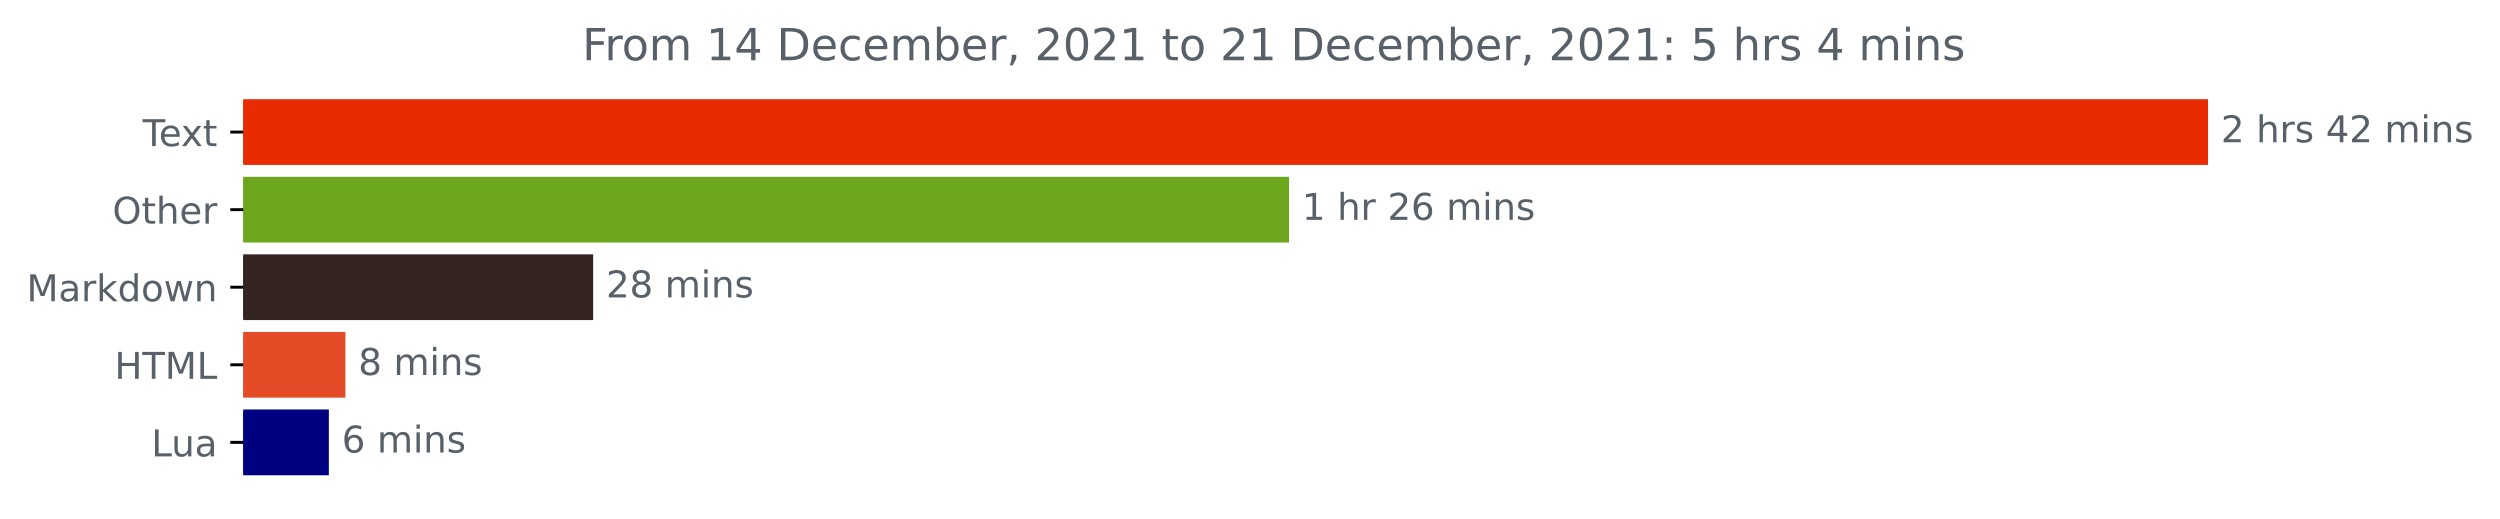
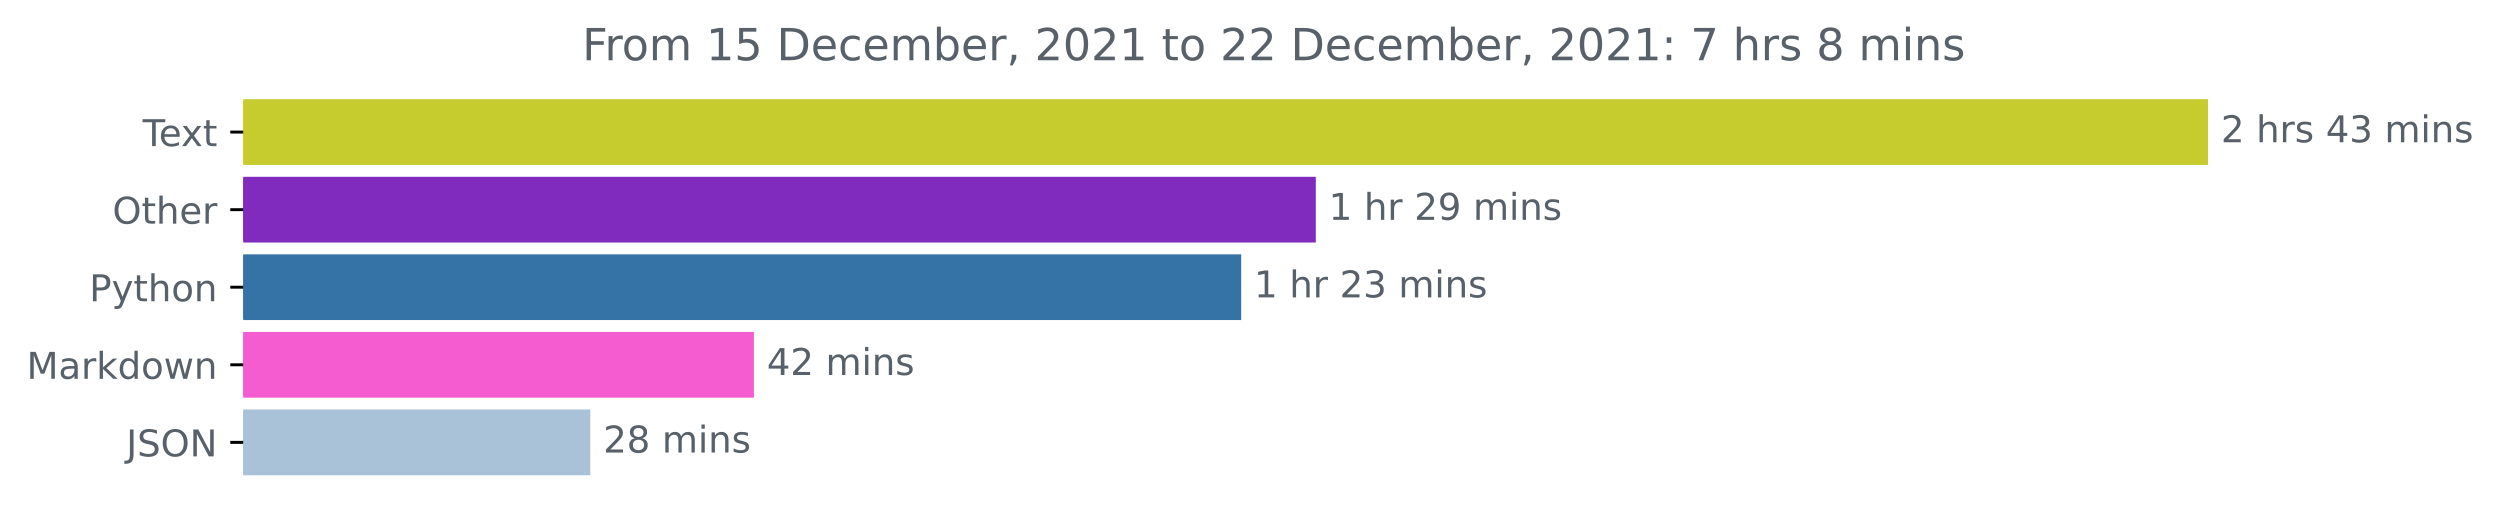
<svg xmlns="http://www.w3.org/2000/svg" xmlns:xlink="http://www.w3.org/1999/xlink" height="140.398pt" version="1.1" viewBox="0 0 676.815 140.398" width="676.815pt">
  <defs>
    <style type="text/css">*{stroke-linecap:butt;stroke-linejoin:round;}</style>
  </defs>
  <g id="figure_1">
    <g id="patch_1">
      <path d="M 0 140.398  L 676.815 140.398  L 676.815 0  L 0 0  z " style="fill:none;" />
    </g>
    <g id="axes_1">
      <g id="patch_2">
-         <path clip-path="url(#p337f069476)" d="M 65.841 27.358  L 597.269 27.358  L 597.269 44.158  L 65.841 44.158  z " style="fill:#e92b01;stroke:#e92b01;stroke-linejoin:miter;" />
+         <path clip-path="url(#pee0bc3e6db)" d="M 65.841 27.358  L 597.269 27.358  L 597.269 44.158  L 65.841 44.158  z " style="fill:#c6cc2e;stroke:#c6cc2e;stroke-linejoin:miter;" />
      </g>
      <g id="patch_3">
-         <path clip-path="url(#p337f069476)" d="M 65.841 48.358  L 348.473 48.358  L 348.473 65.158  L 65.841 65.158  z " style="fill:#6ca61d;stroke:#6ca61d;stroke-linejoin:miter;" />
+         <path clip-path="url(#pee0bc3e6db)" d="M 65.841 48.358  L 355.723 48.358  L 355.723 65.158  L 65.841 65.158  z " style="fill:#802bbe;stroke:#802bbe;stroke-linejoin:miter;" />
      </g>
      <g id="patch_4">
-         <path clip-path="url(#p337f069476)" d="M 65.841 69.358  L 160.085 69.358  L 160.085 86.158  L 65.841 86.158  z " style="fill:#342522;stroke:#342522;stroke-linejoin:miter;" />
+         <path clip-path="url(#pee0bc3e6db)" d="M 65.841 69.358  L 335.525 69.358  L 335.525 86.158  L 65.841 86.158  z " style="fill:#3572a5;stroke:#3572a5;stroke-linejoin:miter;" />
      </g>
      <g id="patch_5">
-         <path clip-path="url(#p337f069476)" d="M 65.841 90.358  L 93.009 90.358  L 93.009 107.158  L 65.841 107.158  z " style="fill:#e34c26;stroke:#e34c26;stroke-linejoin:miter;" />
+         <path clip-path="url(#pee0bc3e6db)" d="M 65.841 90.358  L 203.608 90.358  L 203.608 107.158  L 65.841 107.158  z " style="fill:#f55cd0;stroke:#f55cd0;stroke-linejoin:miter;" />
      </g>
      <g id="patch_6">
-         <path clip-path="url(#p337f069476)" d="M 65.841 111.358  L 88.531 111.358  L 88.531 128.158  L 65.841 128.158  z " style="fill:#000080;stroke:#000080;stroke-linejoin:miter;" />
+         <path clip-path="url(#pee0bc3e6db)" d="M 65.841 111.358  L 159.311 111.358  L 159.311 128.158  L 65.841 128.158  z " style="fill:#a9c2d7;stroke:#a9c2d7;stroke-linejoin:miter;" />
      </g>
      <g id="matplotlib.axis_1" />
      <g id="matplotlib.axis_2">
        <g id="ytick_1">
          <g id="line2d_1">
            <defs>
-               <path d="M 0 0  L -3.5 0  " id="mfd9f987fce" style="stroke:#000000;stroke-width:0.8;" />
+               <path d="M 0 0  L -3.5 0  " id="mf78cc48481" style="stroke:#000000;stroke-width:0.8;" />
            </defs>
            <g>
-               <use style="stroke:#000000;stroke-width:0.8;" x="65.841" xlink:href="#mfd9f987fce" y="35.758" />
+               <use style="stroke:#000000;stroke-width:0.8;" x="65.841" xlink:href="#mf78cc48481" y="35.758" />
            </g>
          </g>
          <g id="text_1">
            <g style="fill:#586069;" transform="translate(38.61563 39.55734)scale(0.1 -0.1)">
              <defs>
                <path d="M -19 4666  L 3928 4666  L 3928 4134  L 2272 4134  L 2272 0  L 1638 0  L 1638 4134  L -19 4134  L -19 4666  z " id="DejaVuSans-54" transform="scale(0.015625)" />
                <path d="M 3597 1894  L 3597 1613  L 953 1613  Q 991 1019 1311 708  Q 1631 397 2203 397  Q 2534 397 2845 478  Q 3156 559 3463 722  L 3463 178  Q 3153 47 2828 -22  Q 2503 -91 2169 -91  Q 1331 -91 842 396  Q 353 884 353 1716  Q 353 2575 817 3079  Q 1281 3584 2069 3584  Q 2775 3584 3186 3129  Q 3597 2675 3597 1894  z M 3022 2063  Q 3016 2534 2758 2815  Q 2500 3097 2075 3097  Q 1594 3097 1305 2825  Q 1016 2553 972 2059  L 3022 2063  z " id="DejaVuSans-65" transform="scale(0.015625)" />
                <path d="M 3513 3500  L 2247 1797  L 3578 0  L 2900 0  L 1881 1375  L 863 0  L 184 0  L 1544 1831  L 300 3500  L 978 3500  L 1906 2253  L 2834 3500  L 3513 3500  z " id="DejaVuSans-78" transform="scale(0.015625)" />
                <path d="M 1172 4494  L 1172 3500  L 2356 3500  L 2356 3053  L 1172 3053  L 1172 1153  Q 1172 725 1289 603  Q 1406 481 1766 481  L 2356 481  L 2356 0  L 1766 0  Q 1100 0 847 248  Q 594 497 594 1153  L 594 3053  L 172 3053  L 172 3500  L 594 3500  L 594 4494  L 1172 4494  z " id="DejaVuSans-74" transform="scale(0.015625)" />
              </defs>
              <use xlink:href="#DejaVuSans-54" />
              <use x="44.084" xlink:href="#DejaVuSans-65" />
              <use x="103.857" xlink:href="#DejaVuSans-78" />
              <use x="163.037" xlink:href="#DejaVuSans-74" />
            </g>
          </g>
        </g>
        <g id="ytick_2">
          <g id="line2d_2">
            <g>
-               <use style="stroke:#000000;stroke-width:0.8;" x="65.841" xlink:href="#mfd9f987fce" y="56.758" />
+               <use style="stroke:#000000;stroke-width:0.8;" x="65.841" xlink:href="#mf78cc48481" y="56.758" />
            </g>
          </g>
          <g id="text_2">
            <g style="fill:#586069;" transform="translate(30.44687 60.55734)scale(0.1 -0.1)">
              <defs>
                <path d="M 2522 4238  Q 1834 4238 1429 3725  Q 1025 3213 1025 2328  Q 1025 1447 1429 934  Q 1834 422 2522 422  Q 3209 422 3611 934  Q 4013 1447 4013 2328  Q 4013 3213 3611 3725  Q 3209 4238 2522 4238  z M 2522 4750  Q 3503 4750 4090 4092  Q 4678 3434 4678 2328  Q 4678 1225 4090 567  Q 3503 -91 2522 -91  Q 1538 -91 948 565  Q 359 1222 359 2328  Q 359 3434 948 4092  Q 1538 4750 2522 4750  z " id="DejaVuSans-4f" transform="scale(0.015625)" />
                <path d="M 3513 2113  L 3513 0  L 2938 0  L 2938 2094  Q 2938 2591 2744 2837  Q 2550 3084 2163 3084  Q 1697 3084 1428 2787  Q 1159 2491 1159 1978  L 1159 0  L 581 0  L 581 4863  L 1159 4863  L 1159 2956  Q 1366 3272 1645 3428  Q 1925 3584 2291 3584  Q 2894 3584 3203 3211  Q 3513 2838 3513 2113  z " id="DejaVuSans-68" transform="scale(0.015625)" />
                <path d="M 2631 2963  Q 2534 3019 2420 3045  Q 2306 3072 2169 3072  Q 1681 3072 1420 2755  Q 1159 2438 1159 1844  L 1159 0  L 581 0  L 581 3500  L 1159 3500  L 1159 2956  Q 1341 3275 1631 3429  Q 1922 3584 2338 3584  Q 2397 3584 2469 3576  Q 2541 3569 2628 3553  L 2631 2963  z " id="DejaVuSans-72" transform="scale(0.015625)" />
              </defs>
              <use xlink:href="#DejaVuSans-4f" />
              <use x="78.711" xlink:href="#DejaVuSans-74" />
              <use x="117.92" xlink:href="#DejaVuSans-68" />
              <use x="181.299" xlink:href="#DejaVuSans-65" />
              <use x="242.822" xlink:href="#DejaVuSans-72" />
            </g>
          </g>
        </g>
        <g id="ytick_3">
          <g id="line2d_3">
            <g>
-               <use style="stroke:#000000;stroke-width:0.8;" x="65.841" xlink:href="#mfd9f987fce" y="77.758" />
+               <use style="stroke:#000000;stroke-width:0.8;" x="65.841" xlink:href="#mf78cc48481" y="77.758" />
            </g>
          </g>
          <g id="text_3">
-             <g style="fill:#586069;" transform="translate(7.2 81.55734)scale(0.1 -0.1)">
+             <g style="fill:#586069;" transform="translate(24.17813 81.55734)scale(0.1 -0.1)">
+               <defs>
+                 <path d="M 1259 4147  L 1259 2394  L 2053 2394  Q 2494 2394 2734 2622  Q 2975 2850 2975 3272  Q 2975 3691 2734 3919  Q 2494 4147 2053 4147  L 1259 4147  z M 628 4666  L 2053 4666  Q 2838 4666 3239 4311  Q 3641 3956 3641 3272  Q 3641 2581 3239 2228  Q 2838 1875 2053 1875  L 1259 1875  L 1259 0  L 628 0  L 628 4666  z " id="DejaVuSans-50" transform="scale(0.015625)" />
+                 <path d="M 2059 -325  Q 1816 -950 1584 -1140  Q 1353 -1331 966 -1331  L 506 -1331  L 506 -850  L 844 -850  Q 1081 -850 1212 -737  Q 1344 -625 1503 -206  L 1606 56  L 191 3500  L 800 3500  L 1894 763  L 2988 3500  L 3597 3500  L 2059 -325  z " id="DejaVuSans-79" transform="scale(0.015625)" />
+                 <path d="M 1959 3097  Q 1497 3097 1228 2736  Q 959 2375 959 1747  Q 959 1119 1226 758  Q 1494 397 1959 397  Q 2419 397 2687 759  Q 2956 1122 2956 1747  Q 2956 2369 2687 2733  Q 2419 3097 1959 3097  z M 1959 3584  Q 2709 3584 3137 3096  Q 3566 2609 3566 1747  Q 3566 888 3137 398  Q 2709 -91 1959 -91  Q 1206 -91 779 398  Q 353 888 353 1747  Q 353 2609 779 3096  Q 1206 3584 1959 3584  z " id="DejaVuSans-6f" transform="scale(0.015625)" />
+                 <path d="M 3513 2113  L 3513 0  L 2938 0  L 2938 2094  Q 2938 2591 2744 2837  Q 2550 3084 2163 3084  Q 1697 3084 1428 2787  Q 1159 2491 1159 1978  L 1159 0  L 581 0  L 581 3500  L 1159 3500  L 1159 2956  Q 1366 3272 1645 3428  Q 1925 3584 2291 3584  Q 2894 3584 3203 3211  Q 3513 2838 3513 2113  z " id="DejaVuSans-6e" transform="scale(0.015625)" />
+               </defs>
+               <use xlink:href="#DejaVuSans-50" />
+               <use x="60.303" xlink:href="#DejaVuSans-79" />
+               <use x="119.482" xlink:href="#DejaVuSans-74" />
+               <use x="158.691" xlink:href="#DejaVuSans-68" />
+               <use x="222.07" xlink:href="#DejaVuSans-6f" />
+               <use x="283.252" xlink:href="#DejaVuSans-6e" />
+             </g>
+           </g>
+         </g>
+         <g id="ytick_4">
+           <g id="line2d_4">
+             <g>
+               <use style="stroke:#000000;stroke-width:0.8;" x="65.841" xlink:href="#mf78cc48481" y="98.758" />
+             </g>
+           </g>
+           <g id="text_4">
+             <g style="fill:#586069;" transform="translate(7.2 102.5573)scale(0.1 -0.1)">
              <defs>
                <path d="M 628 4666  L 1569 4666  L 2759 1491  L 3956 4666  L 4897 4666  L 4897 0  L 4281 0  L 4281 4097  L 3078 897  L 2444 897  L 1241 4097  L 1241 0  L 628 0  L 628 4666  z " id="DejaVuSans-4d" transform="scale(0.015625)" />
                <path d="M 2194 1759  Q 1497 1759 1228 1600  Q 959 1441 959 1056  Q 959 750 1161 570  Q 1363 391 1709 391  Q 2188 391 2477 730  Q 2766 1069 2766 1631  L 2766 1759  L 2194 1759  z M 3341 1997  L 3341 0  L 2766 0  L 2766 531  Q 2569 213 2275 61  Q 1981 -91 1556 -91  Q 1019 -91 701 211  Q 384 513 384 1019  Q 384 1609 779 1909  Q 1175 2209 1959 2209  L 2766 2209  L 2766 2266  Q 2766 2663 2505 2880  Q 2244 3097 1772 3097  Q 1472 3097 1187 3025  Q 903 2953 641 2809  L 641 3341  Q 956 3463 1253 3523  Q 1550 3584 1831 3584  Q 2591 3584 2966 3190  Q 3341 2797 3341 1997  z " id="DejaVuSans-61" transform="scale(0.015625)" />
                <path d="M 581 4863  L 1159 4863  L 1159 1991  L 2875 3500  L 3609 3500  L 1753 1863  L 3688 0  L 2938 0  L 1159 1709  L 1159 0  L 581 0  L 581 4863  z " id="DejaVuSans-6b" transform="scale(0.015625)" />
                <path d="M 2906 2969  L 2906 4863  L 3481 4863  L 3481 0  L 2906 0  L 2906 525  Q 2725 213 2448 61  Q 2172 -91 1784 -91  Q 1150 -91 751 415  Q 353 922 353 1747  Q 353 2572 751 3078  Q 1150 3584 1784 3584  Q 2172 3584 2448 3432  Q 2725 3281 2906 2969  z M 947 1747  Q 947 1113 1208 752  Q 1469 391 1925 391  Q 2381 391 2643 752  Q 2906 1113 2906 1747  Q 2906 2381 2643 2742  Q 2381 3103 1925 3103  Q 1469 3103 1208 2742  Q 947 2381 947 1747  z " id="DejaVuSans-64" transform="scale(0.015625)" />
-                 <path d="M 1959 3097  Q 1497 3097 1228 2736  Q 959 2375 959 1747  Q 959 1119 1226 758  Q 1494 397 1959 397  Q 2419 397 2687 759  Q 2956 1122 2956 1747  Q 2956 2369 2687 2733  Q 2419 3097 1959 3097  z M 1959 3584  Q 2709 3584 3137 3096  Q 3566 2609 3566 1747  Q 3566 888 3137 398  Q 2709 -91 1959 -91  Q 1206 -91 779 398  Q 353 888 353 1747  Q 353 2609 779 3096  Q 1206 3584 1959 3584  z " id="DejaVuSans-6f" transform="scale(0.015625)" />
                <path d="M 269 3500  L 844 3500  L 1563 769  L 2278 3500  L 2956 3500  L 3675 769  L 4391 3500  L 4966 3500  L 4050 0  L 3372 0  L 2619 2869  L 1863 0  L 1184 0  L 269 3500  z " id="DejaVuSans-77" transform="scale(0.015625)" />
-                 <path d="M 3513 2113  L 3513 0  L 2938 0  L 2938 2094  Q 2938 2591 2744 2837  Q 2550 3084 2163 3084  Q 1697 3084 1428 2787  Q 1159 2491 1159 1978  L 1159 0  L 581 0  L 581 3500  L 1159 3500  L 1159 2956  Q 1366 3272 1645 3428  Q 1925 3584 2291 3584  Q 2894 3584 3203 3211  Q 3513 2838 3513 2113  z " id="DejaVuSans-6e" transform="scale(0.015625)" />
              </defs>
              <use xlink:href="#DejaVuSans-4d" />
              <use x="86.279" xlink:href="#DejaVuSans-61" />
              <use x="147.559" xlink:href="#DejaVuSans-72" />
              <use x="188.672" xlink:href="#DejaVuSans-6b" />
              <use x="246.582" xlink:href="#DejaVuSans-64" />
              <use x="310.059" xlink:href="#DejaVuSans-6f" />
              <use x="371.24" xlink:href="#DejaVuSans-77" />
              <use x="453.027" xlink:href="#DejaVuSans-6e" />
            </g>
          </g>
        </g>
-         <g id="ytick_4">
-           <g id="line2d_4">
-             <g>
-               <use style="stroke:#000000;stroke-width:0.8;" x="65.841" xlink:href="#mfd9f987fce" y="98.758" />
-             </g>
-           </g>
-           <g id="text_4">
-             <g style="fill:#586069;" transform="translate(31.0125 102.5573)scale(0.1 -0.1)">
-               <defs>
-                 <path d="M 628 4666  L 1259 4666  L 1259 2753  L 3553 2753  L 3553 4666  L 4184 4666  L 4184 0  L 3553 0  L 3553 2222  L 1259 2222  L 1259 0  L 628 0  L 628 4666  z " id="DejaVuSans-48" transform="scale(0.015625)" />
-                 <path d="M 628 4666  L 1259 4666  L 1259 531  L 3531 531  L 3531 0  L 628 0  L 628 4666  z " id="DejaVuSans-4c" transform="scale(0.015625)" />
-               </defs>
-               <use xlink:href="#DejaVuSans-48" />
-               <use x="75.195" xlink:href="#DejaVuSans-54" />
-               <use x="136.279" xlink:href="#DejaVuSans-4d" />
-               <use x="222.559" xlink:href="#DejaVuSans-4c" />
-             </g>
-           </g>
-         </g>
        <g id="ytick_5">
          <g id="line2d_5">
            <g>
-               <use style="stroke:#000000;stroke-width:0.8;" x="65.841" xlink:href="#mfd9f987fce" y="119.758" />
+               <use style="stroke:#000000;stroke-width:0.8;" x="65.841" xlink:href="#mf78cc48481" y="119.758" />
            </g>
          </g>
          <g id="text_5">
-             <g style="fill:#586069;" transform="translate(40.97812 123.5573)scale(0.1 -0.1)">
-               <defs>
-                 <path d="M 544 1381  L 544 3500  L 1119 3500  L 1119 1403  Q 1119 906 1312 657  Q 1506 409 1894 409  Q 2359 409 2629 706  Q 2900 1003 2900 1516  L 2900 3500  L 3475 3500  L 3475 0  L 2900 0  L 2900 538  Q 2691 219 2414 64  Q 2138 -91 1772 -91  Q 1169 -91 856 284  Q 544 659 544 1381  z M 1991 3584  L 1991 3584  z " id="DejaVuSans-75" transform="scale(0.015625)" />
-               </defs>
-               <use xlink:href="#DejaVuSans-4c" />
-               <use x="53.963" xlink:href="#DejaVuSans-75" />
-               <use x="117.342" xlink:href="#DejaVuSans-61" />
+             <g style="fill:#586069;" transform="translate(34.18906 123.5573)scale(0.1 -0.1)">
+               <defs>
+                 <path d="M 628 4666  L 1259 4666  L 1259 325  Q 1259 -519 939 -900  Q 619 -1281 -91 -1281  L -331 -1281  L -331 -750  L -134 -750  Q 284 -750 456 -515  Q 628 -281 628 325  L 628 4666  z " id="DejaVuSans-4a" transform="scale(0.015625)" />
+                 <path d="M 3425 4513  L 3425 3897  Q 3066 4069 2747 4153  Q 2428 4238 2131 4238  Q 1616 4238 1336 4038  Q 1056 3838 1056 3469  Q 1056 3159 1242 3001  Q 1428 2844 1947 2747  L 2328 2669  Q 3034 2534 3370 2195  Q 3706 1856 3706 1288  Q 3706 609 3251 259  Q 2797 -91 1919 -91  Q 1588 -91 1214 -16  Q 841 59 441 206  L 441 856  Q 825 641 1194 531  Q 1563 422 1919 422  Q 2459 422 2753 634  Q 3047 847 3047 1241  Q 3047 1584 2836 1778  Q 2625 1972 2144 2069  L 1759 2144  Q 1053 2284 737 2584  Q 422 2884 422 3419  Q 422 4038 858 4394  Q 1294 4750 2059 4750  Q 2388 4750 2728 4690  Q 3069 4631 3425 4513  z " id="DejaVuSans-53" transform="scale(0.015625)" />
+                 <path d="M 628 4666  L 1478 4666  L 3547 763  L 3547 4666  L 4159 4666  L 4159 0  L 3309 0  L 1241 3903  L 1241 0  L 628 0  L 628 4666  z " id="DejaVuSans-4e" transform="scale(0.015625)" />
+               </defs>
+               <use xlink:href="#DejaVuSans-4a" />
+               <use x="29.492" xlink:href="#DejaVuSans-53" />
+               <use x="92.969" xlink:href="#DejaVuSans-4f" />
+               <use x="171.68" xlink:href="#DejaVuSans-4e" />
            </g>
          </g>
        </g>
      </g>
      <g id="text_6">
        <g style="fill:#586069;" transform="translate(601.2692 38.5175)scale(0.1 -0.1)">
          <defs>
            <path d="M 1228 531  L 3431 531  L 3431 0  L 469 0  L 469 531  Q 828 903 1448 1529  Q 2069 2156 2228 2338  Q 2531 2678 2651 2914  Q 2772 3150 2772 3378  Q 2772 3750 2511 3984  Q 2250 4219 1831 4219  Q 1534 4219 1204 4116  Q 875 4013 500 3803  L 500 4441  Q 881 4594 1212 4672  Q 1544 4750 1819 4750  Q 2544 4750 2975 4387  Q 3406 4025 3406 3419  Q 3406 3131 3298 2873  Q 3191 2616 2906 2266  Q 2828 2175 2409 1742  Q 1991 1309 1228 531  z " id="DejaVuSans-32" transform="scale(0.015625)" />
            <path id="DejaVuSans-20" transform="scale(0.015625)" />
            <path d="M 2834 3397  L 2834 2853  Q 2591 2978 2328 3040  Q 2066 3103 1784 3103  Q 1356 3103 1142 2972  Q 928 2841 928 2578  Q 928 2378 1081 2264  Q 1234 2150 1697 2047  L 1894 2003  Q 2506 1872 2764 1633  Q 3022 1394 3022 966  Q 3022 478 2636 193  Q 2250 -91 1575 -91  Q 1294 -91 989 -36  Q 684 19 347 128  L 347 722  Q 666 556 975 473  Q 1284 391 1588 391  Q 1994 391 2212 530  Q 2431 669 2431 922  Q 2431 1156 2273 1281  Q 2116 1406 1581 1522  L 1381 1569  Q 847 1681 609 1914  Q 372 2147 372 2553  Q 372 3047 722 3315  Q 1072 3584 1716 3584  Q 2034 3584 2315 3537  Q 2597 3491 2834 3397  z " id="DejaVuSans-73" transform="scale(0.015625)" />
            <path d="M 2419 4116  L 825 1625  L 2419 1625  L 2419 4116  z M 2253 4666  L 3047 4666  L 3047 1625  L 3713 1625  L 3713 1100  L 3047 1100  L 3047 0  L 2419 0  L 2419 1100  L 313 1100  L 313 1709  L 2253 4666  z " id="DejaVuSans-34" transform="scale(0.015625)" />
+             <path d="M 2597 2516  Q 3050 2419 3304 2112  Q 3559 1806 3559 1356  Q 3559 666 3084 287  Q 2609 -91 1734 -91  Q 1441 -91 1130 -33  Q 819 25 488 141  L 488 750  Q 750 597 1062 519  Q 1375 441 1716 441  Q 2309 441 2620 675  Q 2931 909 2931 1356  Q 2931 1769 2642 2001  Q 2353 2234 1838 2234  L 1294 2234  L 1294 2753  L 1863 2753  Q 2328 2753 2575 2939  Q 2822 3125 2822 3475  Q 2822 3834 2567 4026  Q 2313 4219 1838 4219  Q 1578 4219 1281 4162  Q 984 4106 628 3988  L 628 4550  Q 988 4650 1302 4700  Q 1616 4750 1894 4750  Q 2613 4750 3031 4423  Q 3450 4097 3450 3541  Q 3450 3153 3228 2886  Q 3006 2619 2597 2516  z " id="DejaVuSans-33" transform="scale(0.015625)" />
            <path d="M 3328 2828  Q 3544 3216 3844 3400  Q 4144 3584 4550 3584  Q 5097 3584 5394 3201  Q 5691 2819 5691 2113  L 5691 0  L 5113 0  L 5113 2094  Q 5113 2597 4934 2840  Q 4756 3084 4391 3084  Q 3944 3084 3684 2787  Q 3425 2491 3425 1978  L 3425 0  L 2847 0  L 2847 2094  Q 2847 2600 2669 2842  Q 2491 3084 2119 3084  Q 1678 3084 1418 2786  Q 1159 2488 1159 1978  L 1159 0  L 581 0  L 581 3500  L 1159 3500  L 1159 2956  Q 1356 3278 1631 3431  Q 1906 3584 2284 3584  Q 2666 3584 2933 3390  Q 3200 3197 3328 2828  z " id="DejaVuSans-6d" transform="scale(0.015625)" />
            <path d="M 603 3500  L 1178 3500  L 1178 0  L 603 0  L 603 3500  z M 603 4863  L 1178 4863  L 1178 4134  L 603 4134  L 603 4863  z " id="DejaVuSans-69" transform="scale(0.015625)" />
          </defs>
          <use xlink:href="#DejaVuSans-32" />
          <use x="63.623" xlink:href="#DejaVuSans-20" />
          <use x="95.41" xlink:href="#DejaVuSans-68" />
          <use x="158.789" xlink:href="#DejaVuSans-72" />
          <use x="199.902" xlink:href="#DejaVuSans-73" />
          <use x="252.002" xlink:href="#DejaVuSans-20" />
          <use x="283.789" xlink:href="#DejaVuSans-34" />
-           <use x="347.412" xlink:href="#DejaVuSans-32" />
+           <use x="347.412" xlink:href="#DejaVuSans-33" />
          <use x="411.035" xlink:href="#DejaVuSans-20" />
          <use x="442.822" xlink:href="#DejaVuSans-6d" />
          <use x="540.234" xlink:href="#DejaVuSans-69" />
          <use x="568.018" xlink:href="#DejaVuSans-6e" />
          <use x="631.396" xlink:href="#DejaVuSans-73" />
        </g>
      </g>
      <g id="text_7">
-         <g style="fill:#586069;" transform="translate(352.473 59.5175)scale(0.1 -0.1)">
+         <g style="fill:#586069;" transform="translate(359.7234 59.5175)scale(0.1 -0.1)">
          <defs>
            <path d="M 794 531  L 1825 531  L 1825 4091  L 703 3866  L 703 4441  L 1819 4666  L 2450 4666  L 2450 531  L 3481 531  L 3481 0  L 794 0  L 794 531  z " id="DejaVuSans-31" transform="scale(0.015625)" />
-             <path d="M 2113 2584  Q 1688 2584 1439 2293  Q 1191 2003 1191 1497  Q 1191 994 1439 701  Q 1688 409 2113 409  Q 2538 409 2786 701  Q 3034 994 3034 1497  Q 3034 2003 2786 2293  Q 2538 2584 2113 2584  z M 3366 4563  L 3366 3988  Q 3128 4100 2886 4159  Q 2644 4219 2406 4219  Q 1781 4219 1451 3797  Q 1122 3375 1075 2522  Q 1259 2794 1537 2939  Q 1816 3084 2150 3084  Q 2853 3084 3261 2657  Q 3669 2231 3669 1497  Q 3669 778 3244 343  Q 2819 -91 2113 -91  Q 1303 -91 875 529  Q 447 1150 447 2328  Q 447 3434 972 4092  Q 1497 4750 2381 4750  Q 2619 4750 2861 4703  Q 3103 4656 3366 4563  z " id="DejaVuSans-36" transform="scale(0.015625)" />
+             <path d="M 703 97  L 703 672  Q 941 559 1184 500  Q 1428 441 1663 441  Q 2288 441 2617 861  Q 2947 1281 2994 2138  Q 2813 1869 2534 1725  Q 2256 1581 1919 1581  Q 1219 1581 811 2004  Q 403 2428 403 3163  Q 403 3881 828 4315  Q 1253 4750 1959 4750  Q 2769 4750 3195 4129  Q 3622 3509 3622 2328  Q 3622 1225 3098 567  Q 2575 -91 1691 -91  Q 1453 -91 1209 -44  Q 966 3 703 97  z M 1959 2075  Q 2384 2075 2632 2365  Q 2881 2656 2881 3163  Q 2881 3666 2632 3958  Q 2384 4250 1959 4250  Q 1534 4250 1286 3958  Q 1038 3666 1038 3163  Q 1038 2656 1286 2365  Q 1534 2075 1959 2075  z " id="DejaVuSans-39" transform="scale(0.015625)" />
          </defs>
          <use xlink:href="#DejaVuSans-31" />
          <use x="63.623" xlink:href="#DejaVuSans-20" />
          <use x="95.41" xlink:href="#DejaVuSans-68" />
          <use x="158.789" xlink:href="#DejaVuSans-72" />
          <use x="199.902" xlink:href="#DejaVuSans-20" />
          <use x="231.689" xlink:href="#DejaVuSans-32" />
-           <use x="295.312" xlink:href="#DejaVuSans-36" />
+           <use x="295.312" xlink:href="#DejaVuSans-39" />
          <use x="358.936" xlink:href="#DejaVuSans-20" />
          <use x="390.723" xlink:href="#DejaVuSans-6d" />
          <use x="488.135" xlink:href="#DejaVuSans-69" />
          <use x="515.918" xlink:href="#DejaVuSans-6e" />
          <use x="579.297" xlink:href="#DejaVuSans-73" />
        </g>
      </g>
      <g id="text_8">
-         <g style="fill:#586069;" transform="translate(164.0846 80.5175)scale(0.1 -0.1)">
+         <g style="fill:#586069;" transform="translate(339.525 80.5175)scale(0.1 -0.1)">
+           <use xlink:href="#DejaVuSans-31" />
+           <use x="63.623" xlink:href="#DejaVuSans-20" />
+           <use x="95.41" xlink:href="#DejaVuSans-68" />
+           <use x="158.789" xlink:href="#DejaVuSans-72" />
+           <use x="199.902" xlink:href="#DejaVuSans-20" />
+           <use x="231.689" xlink:href="#DejaVuSans-32" />
+           <use x="295.312" xlink:href="#DejaVuSans-33" />
+           <use x="358.936" xlink:href="#DejaVuSans-20" />
+           <use x="390.723" xlink:href="#DejaVuSans-6d" />
+           <use x="488.135" xlink:href="#DejaVuSans-69" />
+           <use x="515.918" xlink:href="#DejaVuSans-6e" />
+           <use x="579.297" xlink:href="#DejaVuSans-73" />
+         </g>
+       </g>
+       <g id="text_9">
+         <g style="fill:#586069;" transform="translate(207.6081 101.5175)scale(0.1 -0.1)">
+           <use xlink:href="#DejaVuSans-34" />
+           <use x="63.623" xlink:href="#DejaVuSans-32" />
+           <use x="127.246" xlink:href="#DejaVuSans-20" />
+           <use x="159.033" xlink:href="#DejaVuSans-6d" />
+           <use x="256.445" xlink:href="#DejaVuSans-69" />
+           <use x="284.229" xlink:href="#DejaVuSans-6e" />
+           <use x="347.607" xlink:href="#DejaVuSans-73" />
+         </g>
+       </g>
+       <g id="text_10">
+         <g style="fill:#586069;" transform="translate(163.3108 122.5175)scale(0.1 -0.1)">
          <defs>
            <path d="M 2034 2216  Q 1584 2216 1326 1975  Q 1069 1734 1069 1313  Q 1069 891 1326 650  Q 1584 409 2034 409  Q 2484 409 2743 651  Q 3003 894 3003 1313  Q 3003 1734 2745 1975  Q 2488 2216 2034 2216  z M 1403 2484  Q 997 2584 770 2862  Q 544 3141 544 3541  Q 544 4100 942 4425  Q 1341 4750 2034 4750  Q 2731 4750 3128 4425  Q 3525 4100 3525 3541  Q 3525 3141 3298 2862  Q 3072 2584 2669 2484  Q 3125 2378 3379 2068  Q 3634 1759 3634 1313  Q 3634 634 3220 271  Q 2806 -91 2034 -91  Q 1263 -91 848 271  Q 434 634 434 1313  Q 434 1759 690 2068  Q 947 2378 1403 2484  z M 1172 3481  Q 1172 3119 1398 2916  Q 1625 2713 2034 2713  Q 2441 2713 2670 2916  Q 2900 3119 2900 3481  Q 2900 3844 2670 4047  Q 2441 4250 2034 4250  Q 1625 4250 1398 4047  Q 1172 3844 1172 3481  z " id="DejaVuSans-38" transform="scale(0.015625)" />
          </defs>
          <use xlink:href="#DejaVuSans-32" />
          <use x="63.623" xlink:href="#DejaVuSans-38" />
          <use x="127.246" xlink:href="#DejaVuSans-20" />
          <use x="159.033" xlink:href="#DejaVuSans-6d" />
          <use x="256.445" xlink:href="#DejaVuSans-69" />
          <use x="284.229" xlink:href="#DejaVuSans-6e" />
          <use x="347.607" xlink:href="#DejaVuSans-73" />
        </g>
      </g>
-       <g id="text_9">
-         <g style="fill:#586069;" transform="translate(97.00916 101.5175)scale(0.1 -0.1)">
-           <use xlink:href="#DejaVuSans-38" />
-           <use x="63.623" xlink:href="#DejaVuSans-20" />
-           <use x="95.41" xlink:href="#DejaVuSans-6d" />
-           <use x="192.822" xlink:href="#DejaVuSans-69" />
-           <use x="220.605" xlink:href="#DejaVuSans-6e" />
-           <use x="283.984" xlink:href="#DejaVuSans-73" />
-         </g>
-       </g>
-       <g id="text_10">
-         <g style="fill:#586069;" transform="translate(92.53083 122.5175)scale(0.1 -0.1)">
-           <use xlink:href="#DejaVuSans-36" />
-           <use x="63.623" xlink:href="#DejaVuSans-20" />
-           <use x="95.41" xlink:href="#DejaVuSans-6d" />
-           <use x="192.822" xlink:href="#DejaVuSans-69" />
-           <use x="220.605" xlink:href="#DejaVuSans-6e" />
-           <use x="283.984" xlink:href="#DejaVuSans-73" />
-         </g>
-       </g>
      <g id="text_11">
        <g style="fill:#586069;" transform="translate(157.635 16.31812)scale(0.12 -0.12)">
          <defs>
            <path d="M 628 4666  L 3309 4666  L 3309 4134  L 1259 4134  L 1259 2759  L 3109 2759  L 3109 2228  L 1259 2228  L 1259 0  L 628 0  L 628 4666  z " id="DejaVuSans-46" transform="scale(0.015625)" />
+             <path d="M 691 4666  L 3169 4666  L 3169 4134  L 1269 4134  L 1269 2991  Q 1406 3038 1543 3061  Q 1681 3084 1819 3084  Q 2600 3084 3056 2656  Q 3513 2228 3513 1497  Q 3513 744 3044 326  Q 2575 -91 1722 -91  Q 1428 -91 1123 -41  Q 819 9 494 109  L 494 744  Q 775 591 1075 516  Q 1375 441 1709 441  Q 2250 441 2565 725  Q 2881 1009 2881 1497  Q 2881 1984 2565 2268  Q 2250 2553 1709 2553  Q 1456 2553 1204 2497  Q 953 2441 691 2322  L 691 4666  z " id="DejaVuSans-35" transform="scale(0.015625)" />
            <path d="M 1259 4147  L 1259 519  L 2022 519  Q 2988 519 3436 956  Q 3884 1394 3884 2338  Q 3884 3275 3436 3711  Q 2988 4147 2022 4147  L 1259 4147  z M 628 4666  L 1925 4666  Q 3281 4666 3915 4102  Q 4550 3538 4550 2338  Q 4550 1131 3912 565  Q 3275 0 1925 0  L 628 0  L 628 4666  z " id="DejaVuSans-44" transform="scale(0.015625)" />
            <path d="M 3122 3366  L 3122 2828  Q 2878 2963 2633 3030  Q 2388 3097 2138 3097  Q 1578 3097 1268 2742  Q 959 2388 959 1747  Q 959 1106 1268 751  Q 1578 397 2138 397  Q 2388 397 2633 464  Q 2878 531 3122 666  L 3122 134  Q 2881 22 2623 -34  Q 2366 -91 2075 -91  Q 1284 -91 818 406  Q 353 903 353 1747  Q 353 2603 823 3093  Q 1294 3584 2113 3584  Q 2378 3584 2631 3529  Q 2884 3475 3122 3366  z " id="DejaVuSans-63" transform="scale(0.015625)" />
            <path d="M 3116 1747  Q 3116 2381 2855 2742  Q 2594 3103 2138 3103  Q 1681 3103 1420 2742  Q 1159 2381 1159 1747  Q 1159 1113 1420 752  Q 1681 391 2138 391  Q 2594 391 2855 752  Q 3116 1113 3116 1747  z M 1159 2969  Q 1341 3281 1617 3432  Q 1894 3584 2278 3584  Q 2916 3584 3314 3078  Q 3713 2572 3713 1747  Q 3713 922 3314 415  Q 2916 -91 2278 -91  Q 1894 -91 1617 61  Q 1341 213 1159 525  L 1159 0  L 581 0  L 581 4863  L 1159 4863  L 1159 2969  z " id="DejaVuSans-62" transform="scale(0.015625)" />
            <path d="M 750 794  L 1409 794  L 1409 256  L 897 -744  L 494 -744  L 750 256  L 750 794  z " id="DejaVuSans-2c" transform="scale(0.015625)" />
            <path d="M 2034 4250  Q 1547 4250 1301 3770  Q 1056 3291 1056 2328  Q 1056 1369 1301 889  Q 1547 409 2034 409  Q 2525 409 2770 889  Q 3016 1369 3016 2328  Q 3016 3291 2770 3770  Q 2525 4250 2034 4250  z M 2034 4750  Q 2819 4750 3233 4129  Q 3647 3509 3647 2328  Q 3647 1150 3233 529  Q 2819 -91 2034 -91  Q 1250 -91 836 529  Q 422 1150 422 2328  Q 422 3509 836 4129  Q 1250 4750 2034 4750  z " id="DejaVuSans-30" transform="scale(0.015625)" />
            <path d="M 750 794  L 1409 794  L 1409 0  L 750 0  L 750 794  z M 750 3309  L 1409 3309  L 1409 2516  L 750 2516  L 750 3309  z " id="DejaVuSans-3a" transform="scale(0.015625)" />
-             <path d="M 691 4666  L 3169 4666  L 3169 4134  L 1269 4134  L 1269 2991  Q 1406 3038 1543 3061  Q 1681 3084 1819 3084  Q 2600 3084 3056 2656  Q 3513 2228 3513 1497  Q 3513 744 3044 326  Q 2575 -91 1722 -91  Q 1428 -91 1123 -41  Q 819 9 494 109  L 494 744  Q 775 591 1075 516  Q 1375 441 1709 441  Q 2250 441 2565 725  Q 2881 1009 2881 1497  Q 2881 1984 2565 2268  Q 2250 2553 1709 2553  Q 1456 2553 1204 2497  Q 953 2441 691 2322  L 691 4666  z " id="DejaVuSans-35" transform="scale(0.015625)" />
+             <path d="M 525 4666  L 3525 4666  L 3525 4397  L 1831 0  L 1172 0  L 2766 4134  L 525 4134  L 525 4666  z " id="DejaVuSans-37" transform="scale(0.015625)" />
          </defs>
          <use xlink:href="#DejaVuSans-46" />
          <use x="50.27" xlink:href="#DejaVuSans-72" />
          <use x="89.133" xlink:href="#DejaVuSans-6f" />
          <use x="150.314" xlink:href="#DejaVuSans-6d" />
          <use x="247.727" xlink:href="#DejaVuSans-20" />
          <use x="279.514" xlink:href="#DejaVuSans-31" />
-           <use x="343.137" xlink:href="#DejaVuSans-34" />
+           <use x="343.137" xlink:href="#DejaVuSans-35" />
          <use x="406.76" xlink:href="#DejaVuSans-20" />
          <use x="438.547" xlink:href="#DejaVuSans-44" />
          <use x="515.549" xlink:href="#DejaVuSans-65" />
          <use x="577.072" xlink:href="#DejaVuSans-63" />
          <use x="632.053" xlink:href="#DejaVuSans-65" />
          <use x="693.576" xlink:href="#DejaVuSans-6d" />
          <use x="790.988" xlink:href="#DejaVuSans-62" />
          <use x="854.465" xlink:href="#DejaVuSans-65" />
          <use x="915.988" xlink:href="#DejaVuSans-72" />
          <use x="957.102" xlink:href="#DejaVuSans-2c" />
          <use x="988.889" xlink:href="#DejaVuSans-20" />
          <use x="1020.676" xlink:href="#DejaVuSans-32" />
          <use x="1084.299" xlink:href="#DejaVuSans-30" />
          <use x="1147.922" xlink:href="#DejaVuSans-32" />
          <use x="1211.545" xlink:href="#DejaVuSans-31" />
          <use x="1275.168" xlink:href="#DejaVuSans-20" />
          <use x="1306.955" xlink:href="#DejaVuSans-74" />
          <use x="1346.164" xlink:href="#DejaVuSans-6f" />
          <use x="1407.346" xlink:href="#DejaVuSans-20" />
          <use x="1439.133" xlink:href="#DejaVuSans-32" />
-           <use x="1502.756" xlink:href="#DejaVuSans-31" />
+           <use x="1502.756" xlink:href="#DejaVuSans-32" />
          <use x="1566.379" xlink:href="#DejaVuSans-20" />
          <use x="1598.166" xlink:href="#DejaVuSans-44" />
          <use x="1675.168" xlink:href="#DejaVuSans-65" />
          <use x="1736.691" xlink:href="#DejaVuSans-63" />
          <use x="1791.672" xlink:href="#DejaVuSans-65" />
          <use x="1853.195" xlink:href="#DejaVuSans-6d" />
          <use x="1950.607" xlink:href="#DejaVuSans-62" />
          <use x="2014.084" xlink:href="#DejaVuSans-65" />
          <use x="2075.607" xlink:href="#DejaVuSans-72" />
          <use x="2116.721" xlink:href="#DejaVuSans-2c" />
          <use x="2148.508" xlink:href="#DejaVuSans-20" />
          <use x="2180.295" xlink:href="#DejaVuSans-32" />
          <use x="2243.918" xlink:href="#DejaVuSans-30" />
          <use x="2307.541" xlink:href="#DejaVuSans-32" />
          <use x="2371.164" xlink:href="#DejaVuSans-31" />
          <use x="2434.787" xlink:href="#DejaVuSans-3a" />
          <use x="2468.479" xlink:href="#DejaVuSans-20" />
-           <use x="2500.266" xlink:href="#DejaVuSans-35" />
+           <use x="2500.266" xlink:href="#DejaVuSans-37" />
          <use x="2563.889" xlink:href="#DejaVuSans-20" />
          <use x="2595.676" xlink:href="#DejaVuSans-68" />
          <use x="2659.055" xlink:href="#DejaVuSans-72" />
          <use x="2700.168" xlink:href="#DejaVuSans-73" />
          <use x="2752.268" xlink:href="#DejaVuSans-20" />
-           <use x="2784.055" xlink:href="#DejaVuSans-34" />
+           <use x="2784.055" xlink:href="#DejaVuSans-38" />
          <use x="2847.678" xlink:href="#DejaVuSans-20" />
          <use x="2879.465" xlink:href="#DejaVuSans-6d" />
          <use x="2976.877" xlink:href="#DejaVuSans-69" />
          <use x="3004.66" xlink:href="#DejaVuSans-6e" />
          <use x="3068.039" xlink:href="#DejaVuSans-73" />
        </g>
      </g>
    </g>
  </g>
  <defs>
-     <clipPath id="p337f069476">
+     <clipPath id="pee0bc3e6db">
      <rect height="110.88" width="558" x="65.841" y="22.318" />
    </clipPath>
  </defs>
</svg>
